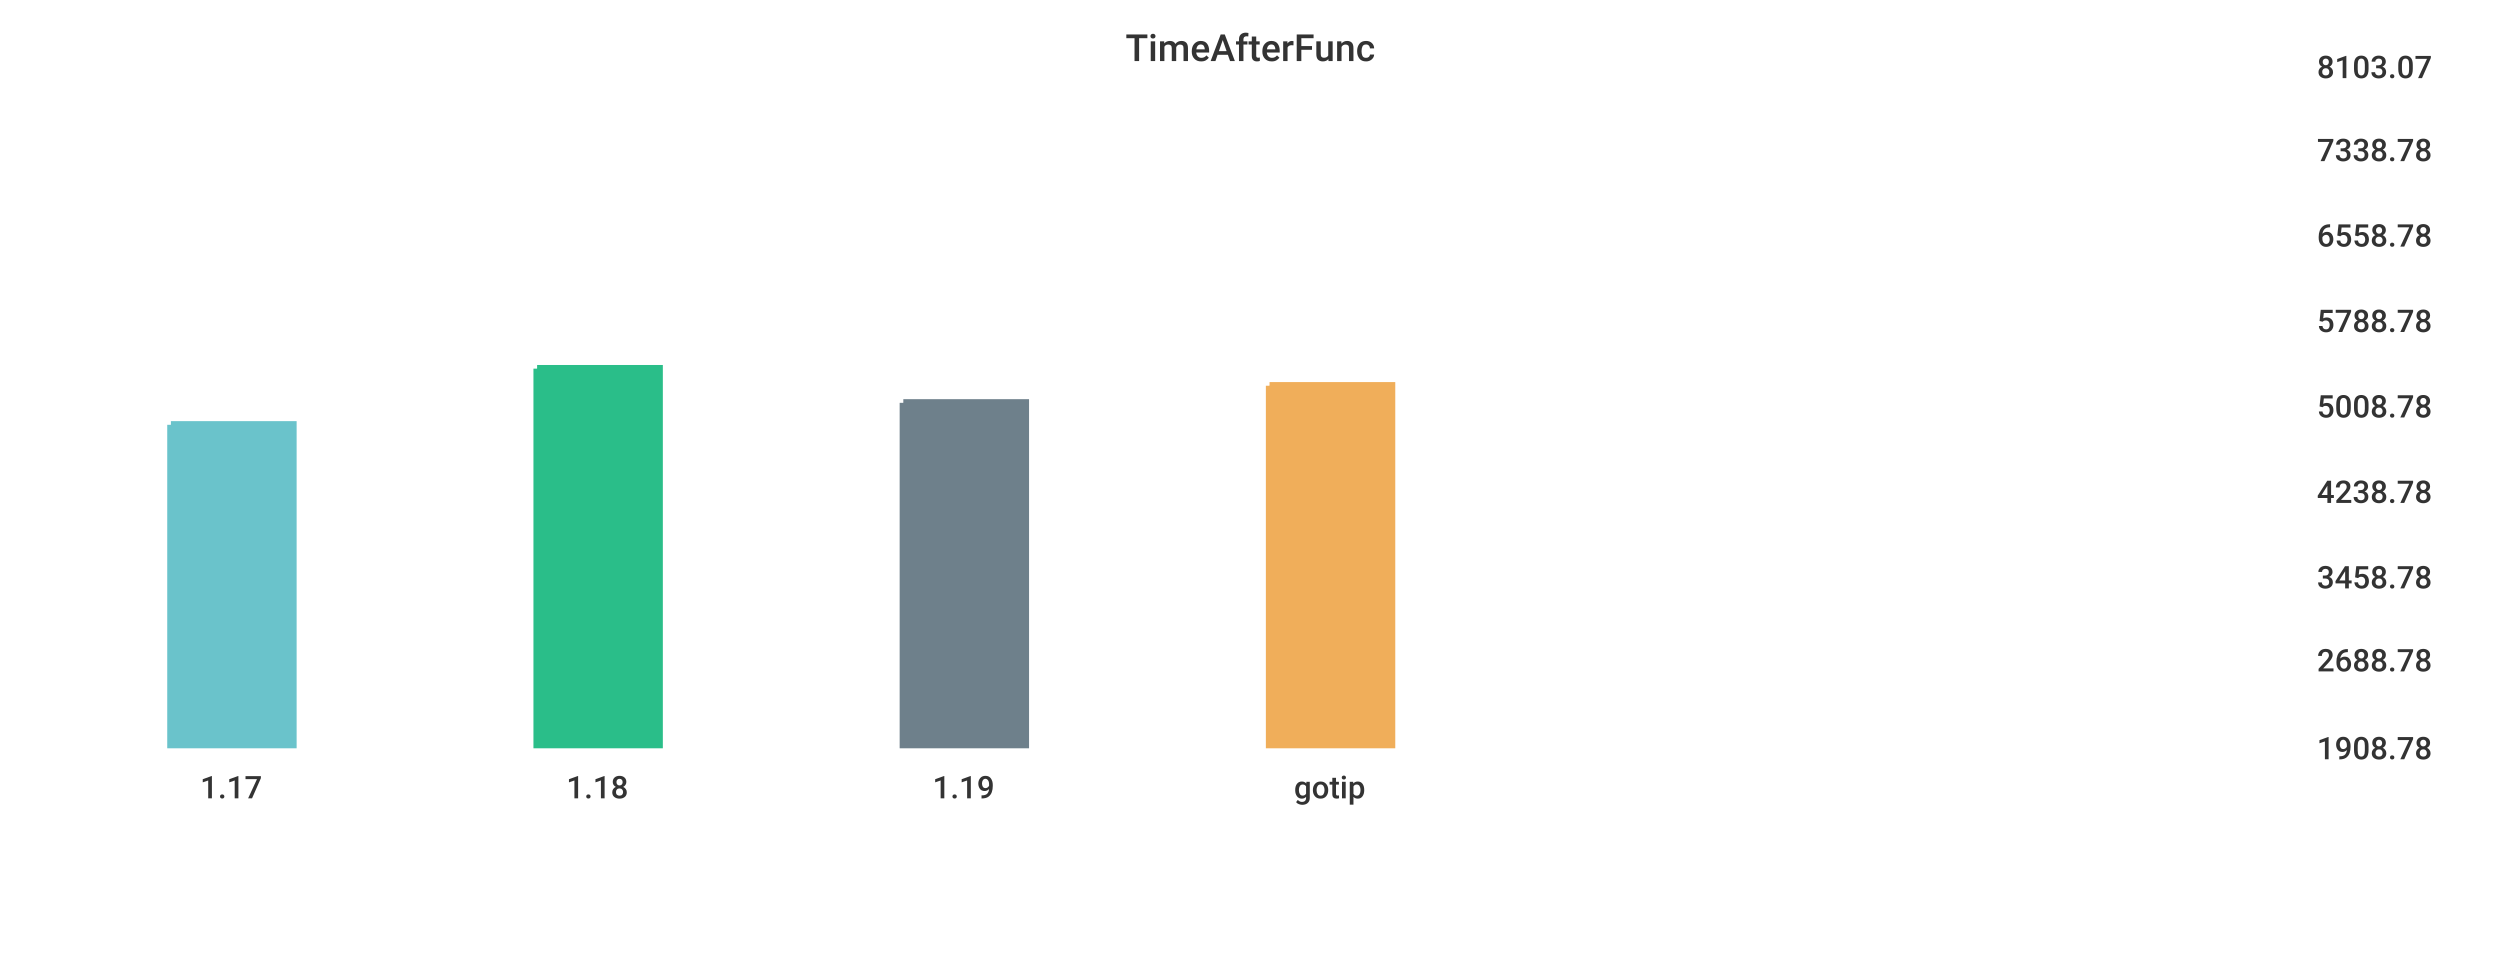
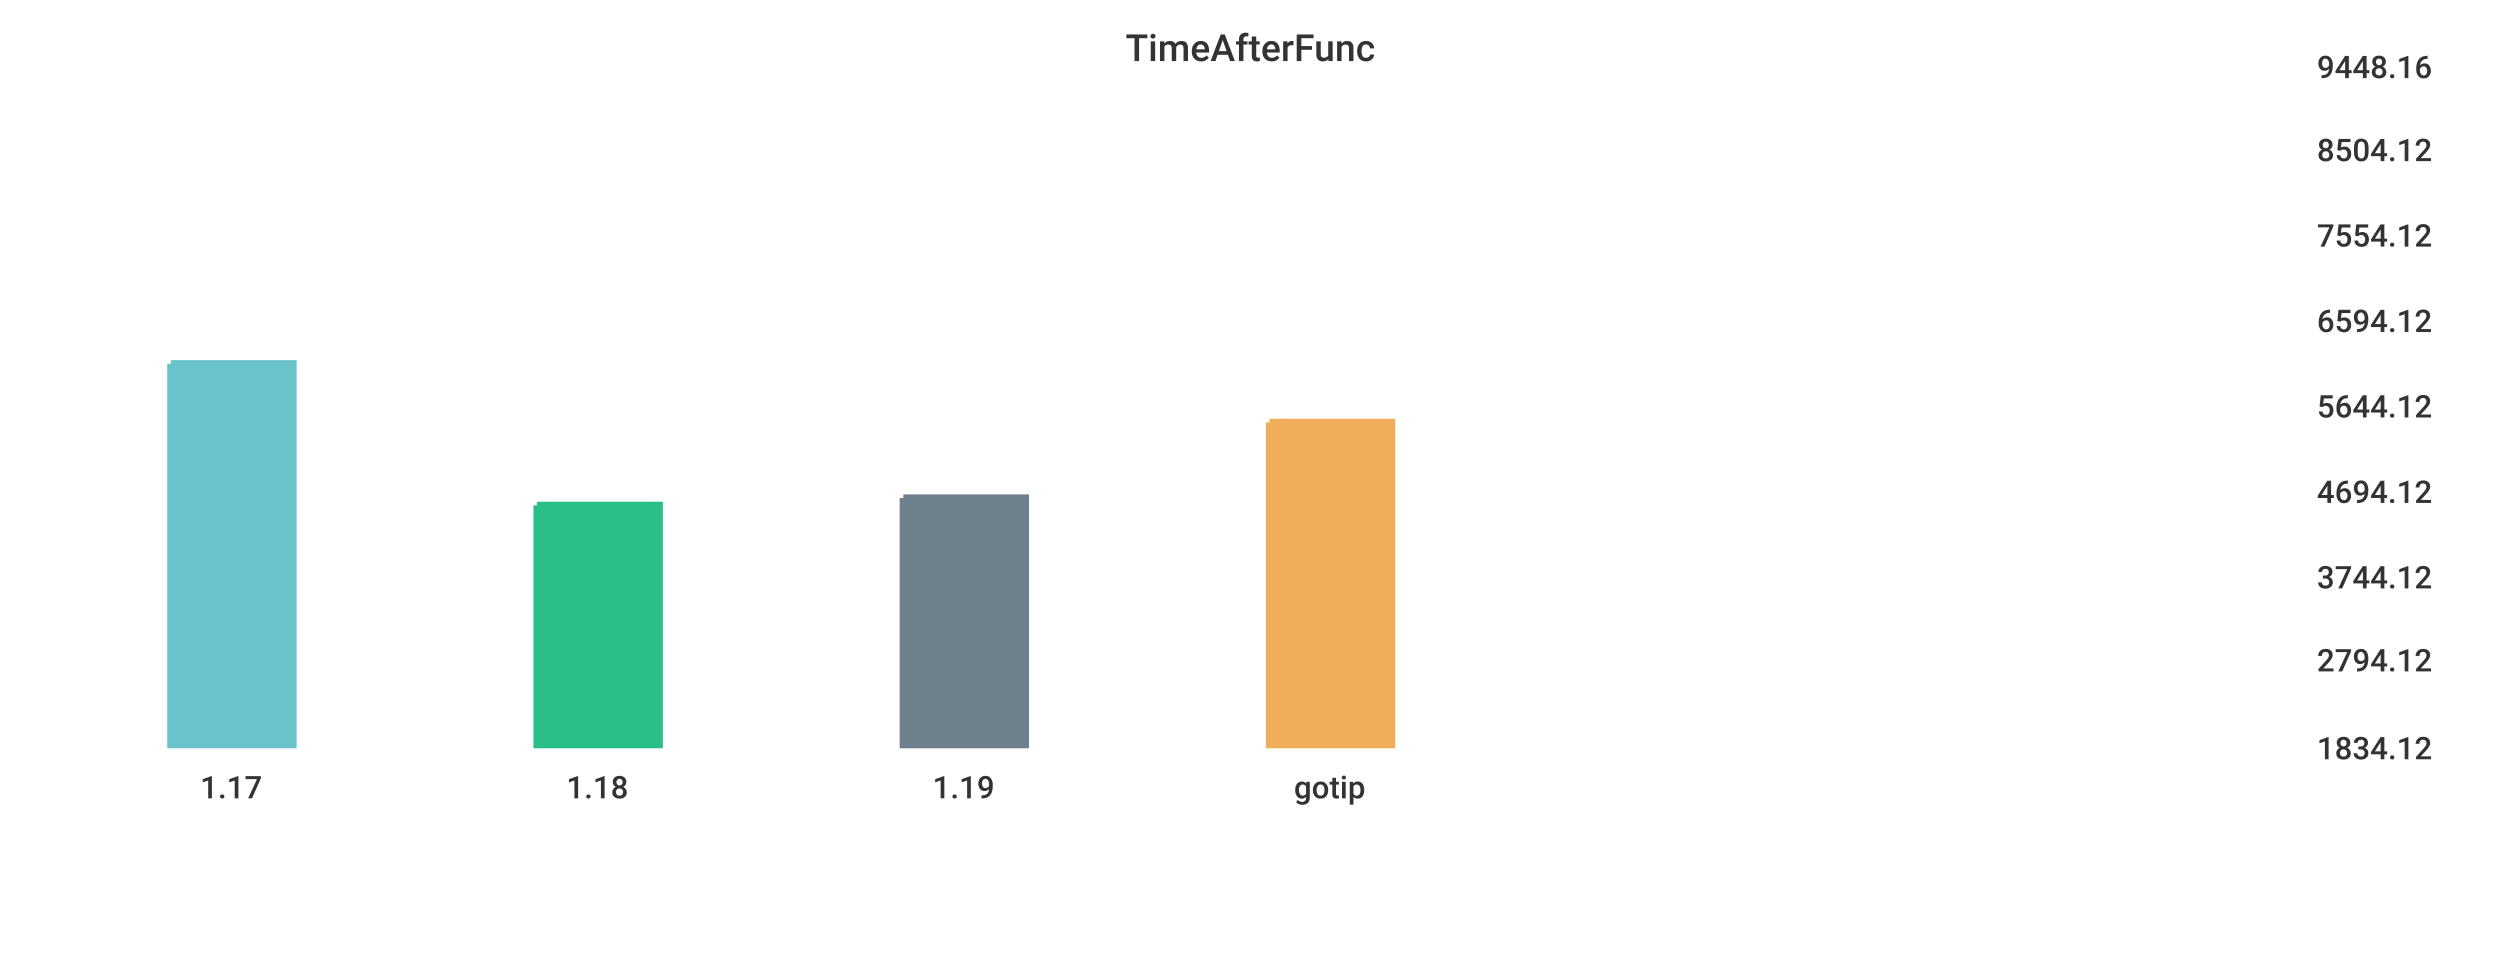
<svg xmlns="http://www.w3.org/2000/svg" width="1024" height="400">\n<path d="M 0 0 L 1024 0 L 1024 400 L 0 400 L 0 0" style="stroke-width:0;stroke:rgba(255,255,255,1.0);fill:rgba(255,255,255,1.0)" />
  <path d="M 20 26 L 934 26 L 934 305 L 20 305 L 20 26" style="stroke-width:0;stroke:rgba(255,255,255,1.0);fill:rgba(255,255,255,1.0)" />
-   <path d="M 70 174 L 120 174 L 120 305 L 70 305 L 70 174" style="stroke-width:3;stroke:rgba(106,195,203,1.0);fill:rgba(106,195,203,1.0)" />
-   <path d="M 220 151 L 270 151 L 270 305 L 220 305 L 220 151" style="stroke-width:3;stroke:rgba(42,190,137,1.0);fill:rgba(42,190,137,1.0)" />
-   <path d="M 370 165 L 420 165 L 420 305 L 370 305 L 370 165" style="stroke-width:3;stroke:rgba(110,128,139,1.0);fill:rgba(110,128,139,1.0)" />
-   <path d="M 520 158 L 570 158 L 570 305 L 520 305 L 520 158" style="stroke-width:3;stroke:rgba(240,174,90,1.0);fill:rgba(240,174,90,1.0)" />
+   <path d="M 70 149 L 120 149 L 120 305 L 70 305 L 70 149" style="stroke-width:3;stroke:rgba(106,195,203,1.0);fill:rgba(106,195,203,1.0)" />
+   <path d="M 220 207 L 270 207 L 270 305 L 220 305 L 220 207" style="stroke-width:3;stroke:rgba(42,190,137,1.0);fill:rgba(42,190,137,1.0)" />
+   <path d="M 370 204 L 420 204 L 420 305 L 370 305 L 370 204" style="stroke-width:3;stroke:rgba(110,128,139,1.0);fill:rgba(110,128,139,1.0)" />
+   <path d="M 520 173 L 570 173 L 570 305 L 520 305 L 520 173" style="stroke-width:3;stroke:rgba(240,174,90,1.0);fill:rgba(240,174,90,1.0)" />
  <path d="M 20 305 L 934 305" style="stroke-width:0;stroke:rgba(51,51,51,1.0);fill:none" />
  <path d="M 20 305 L 20 310" style="stroke-width:0;stroke:rgba(51,51,51,1.0);fill:none" />
  <text x="82" y="327" style="stroke-width:0;stroke:none;fill:rgba(51,51,51,1.0);font-size:12.8px;font-family:'Roboto Medium',sans-serif">1.17</text>
  <path d="M 170 305 L 170 310" style="stroke-width:0;stroke:rgba(51,51,51,1.0);fill:none" />
  <text x="232" y="327" style="stroke-width:0;stroke:none;fill:rgba(51,51,51,1.0);font-size:12.8px;font-family:'Roboto Medium',sans-serif">1.18</text>
  <path d="M 320 305 L 320 310" style="stroke-width:0;stroke:rgba(51,51,51,1.0);fill:none" />
  <text x="382" y="327" style="stroke-width:0;stroke:none;fill:rgba(51,51,51,1.0);font-size:12.8px;font-family:'Roboto Medium',sans-serif">1.19</text>
  <path d="M 470 305 L 470 310" style="stroke-width:0;stroke:rgba(51,51,51,1.0);fill:none" />
  <text x="530" y="327" style="stroke-width:0;stroke:none;fill:rgba(51,51,51,1.0);font-size:12.8px;font-family:'Roboto Medium',sans-serif">gotip</text>
  <path d="M 934 26 L 934 305" style="stroke-width:0;stroke:rgba(51,51,51,1.0);fill:none" />
  <path d="M 934 305 L 939 305" style="stroke-width:0;stroke:rgba(51,51,51,1.0);fill:none" />
  <path d="M 934 305 L 939 305" style="stroke-width:0;stroke:rgba(51,51,51,1.0);fill:none" />
-   <text x="949" y="311" style="stroke-width:0;stroke:none;fill:rgba(51,51,51,1.0);font-size:12.8px;font-family:'Roboto Medium',sans-serif">1908.78</text>
+   <text x="949" y="311" style="stroke-width:0;stroke:none;fill:rgba(51,51,51,1.0);font-size:12.8px;font-family:'Roboto Medium',sans-serif">1834.12</text>
  <path d="M 934 269 L 939 269" style="stroke-width:0;stroke:rgba(51,51,51,1.0);fill:none" />
-   <text x="949" y="275" style="stroke-width:0;stroke:none;fill:rgba(51,51,51,1.0);font-size:12.8px;font-family:'Roboto Medium',sans-serif">2688.78</text>
+   <text x="949" y="275" style="stroke-width:0;stroke:none;fill:rgba(51,51,51,1.0);font-size:12.8px;font-family:'Roboto Medium',sans-serif">2794.12</text>
  <path d="M 934 235 L 939 235" style="stroke-width:0;stroke:rgba(51,51,51,1.0);fill:none" />
-   <text x="949" y="241" style="stroke-width:0;stroke:none;fill:rgba(51,51,51,1.0);font-size:12.8px;font-family:'Roboto Medium',sans-serif">3458.78</text>
+   <text x="949" y="241" style="stroke-width:0;stroke:none;fill:rgba(51,51,51,1.0);font-size:12.8px;font-family:'Roboto Medium',sans-serif">3744.12</text>
  <path d="M 934 200 L 939 200" style="stroke-width:0;stroke:rgba(51,51,51,1.0);fill:none" />
-   <text x="949" y="206" style="stroke-width:0;stroke:none;fill:rgba(51,51,51,1.0);font-size:12.8px;font-family:'Roboto Medium',sans-serif">4238.78</text>
+   <text x="949" y="206" style="stroke-width:0;stroke:none;fill:rgba(51,51,51,1.0);font-size:12.8px;font-family:'Roboto Medium',sans-serif">4694.12</text>
  <path d="M 934 165 L 939 165" style="stroke-width:0;stroke:rgba(51,51,51,1.0);fill:none" />
-   <text x="949" y="171" style="stroke-width:0;stroke:none;fill:rgba(51,51,51,1.0);font-size:12.8px;font-family:'Roboto Medium',sans-serif">5008.78</text>
+   <text x="949" y="171" style="stroke-width:0;stroke:none;fill:rgba(51,51,51,1.0);font-size:12.8px;font-family:'Roboto Medium',sans-serif">5644.12</text>
  <path d="M 934 130 L 939 130" style="stroke-width:0;stroke:rgba(51,51,51,1.0);fill:none" />
-   <text x="949" y="136" style="stroke-width:0;stroke:none;fill:rgba(51,51,51,1.0);font-size:12.8px;font-family:'Roboto Medium',sans-serif">5788.78</text>
+   <text x="949" y="136" style="stroke-width:0;stroke:none;fill:rgba(51,51,51,1.0);font-size:12.8px;font-family:'Roboto Medium',sans-serif">6594.12</text>
  <path d="M 934 95 L 939 95" style="stroke-width:0;stroke:rgba(51,51,51,1.0);fill:none" />
-   <text x="949" y="101" style="stroke-width:0;stroke:none;fill:rgba(51,51,51,1.0);font-size:12.8px;font-family:'Roboto Medium',sans-serif">6558.78</text>
+   <text x="949" y="101" style="stroke-width:0;stroke:none;fill:rgba(51,51,51,1.0);font-size:12.8px;font-family:'Roboto Medium',sans-serif">7554.12</text>
  <path d="M 934 60 L 939 60" style="stroke-width:0;stroke:rgba(51,51,51,1.0);fill:none" />
-   <text x="949" y="66" style="stroke-width:0;stroke:none;fill:rgba(51,51,51,1.0);font-size:12.8px;font-family:'Roboto Medium',sans-serif">7338.78</text>
+   <text x="949" y="66" style="stroke-width:0;stroke:none;fill:rgba(51,51,51,1.0);font-size:12.8px;font-family:'Roboto Medium',sans-serif">8504.12</text>
  <path d="M 934 26 L 939 26" style="stroke-width:0;stroke:rgba(51,51,51,1.0);fill:none" />
-   <text x="949" y="32" style="stroke-width:0;stroke:none;fill:rgba(51,51,51,1.0);font-size:12.8px;font-family:'Roboto Medium',sans-serif">8103.07</text>
+   <text x="949" y="32" style="stroke-width:0;stroke:none;fill:rgba(51,51,51,1.0);font-size:12.8px;font-family:'Roboto Medium',sans-serif">9448.16</text>
  <text x="461" y="25" style="stroke-width:0;stroke:none;fill:rgba(51,51,51,1.0);font-size:15.3px;font-family:'Roboto Medium',sans-serif">TimeAfterFunc</text>
</svg>
